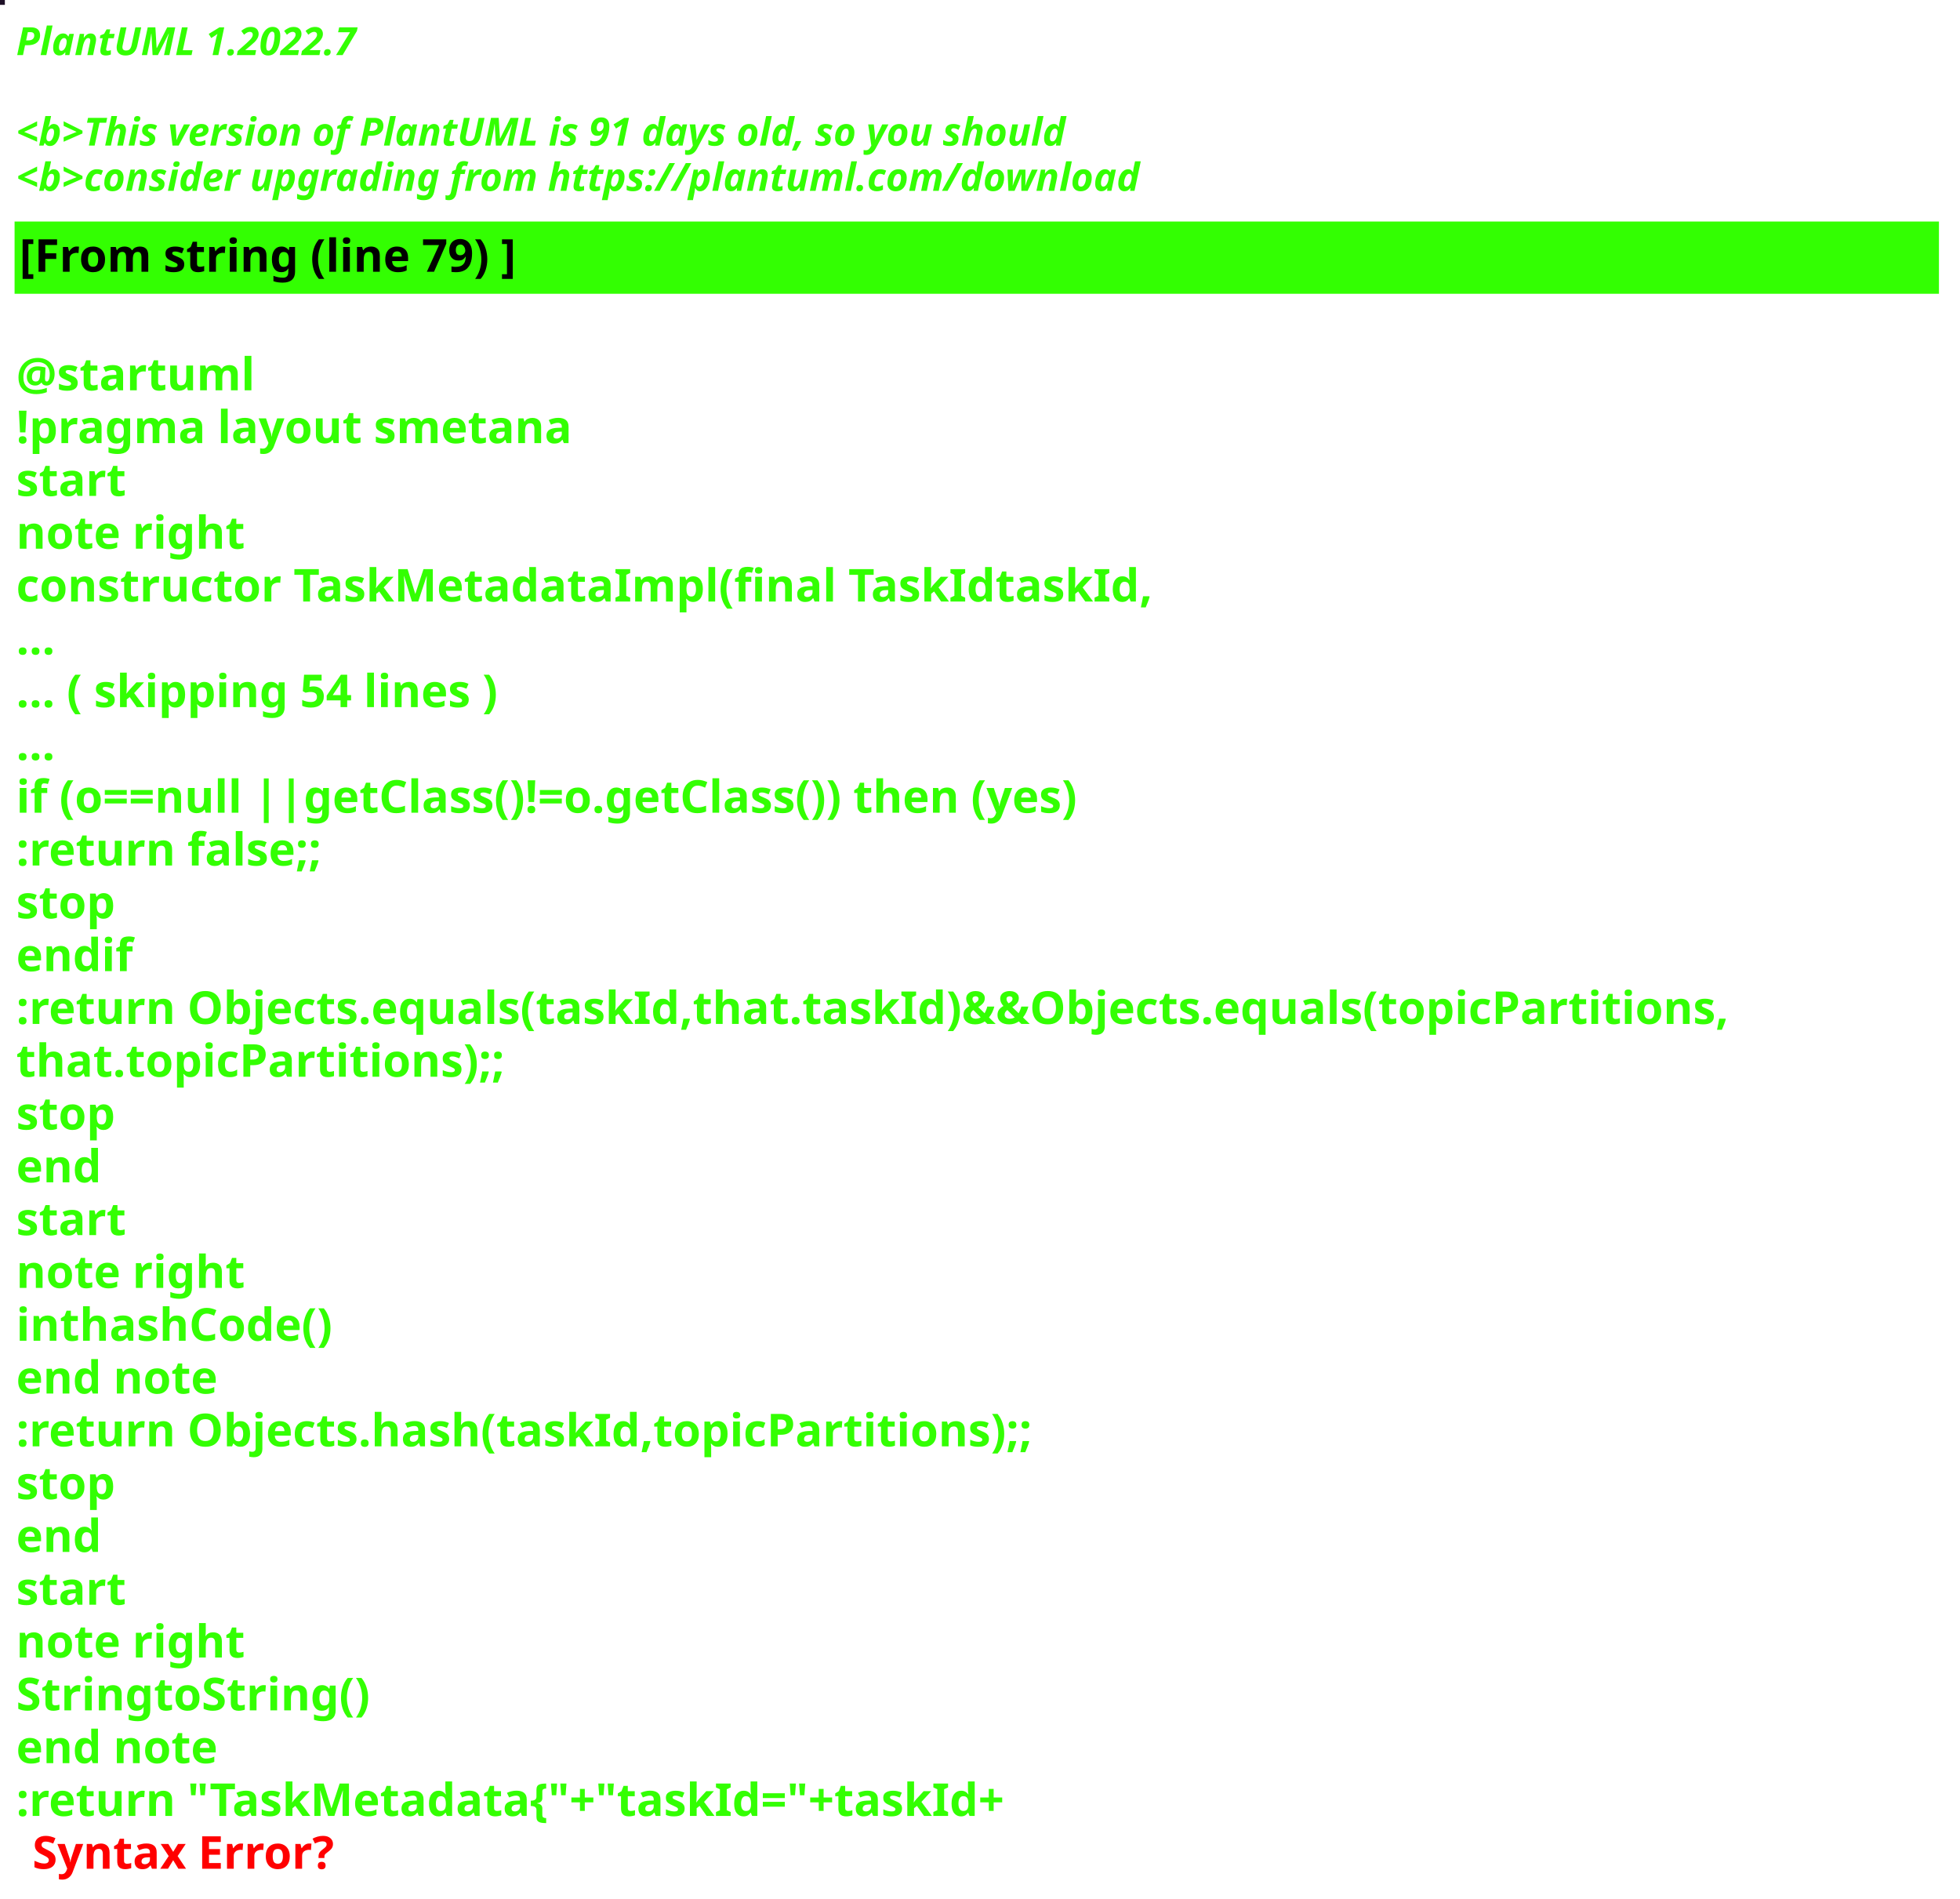
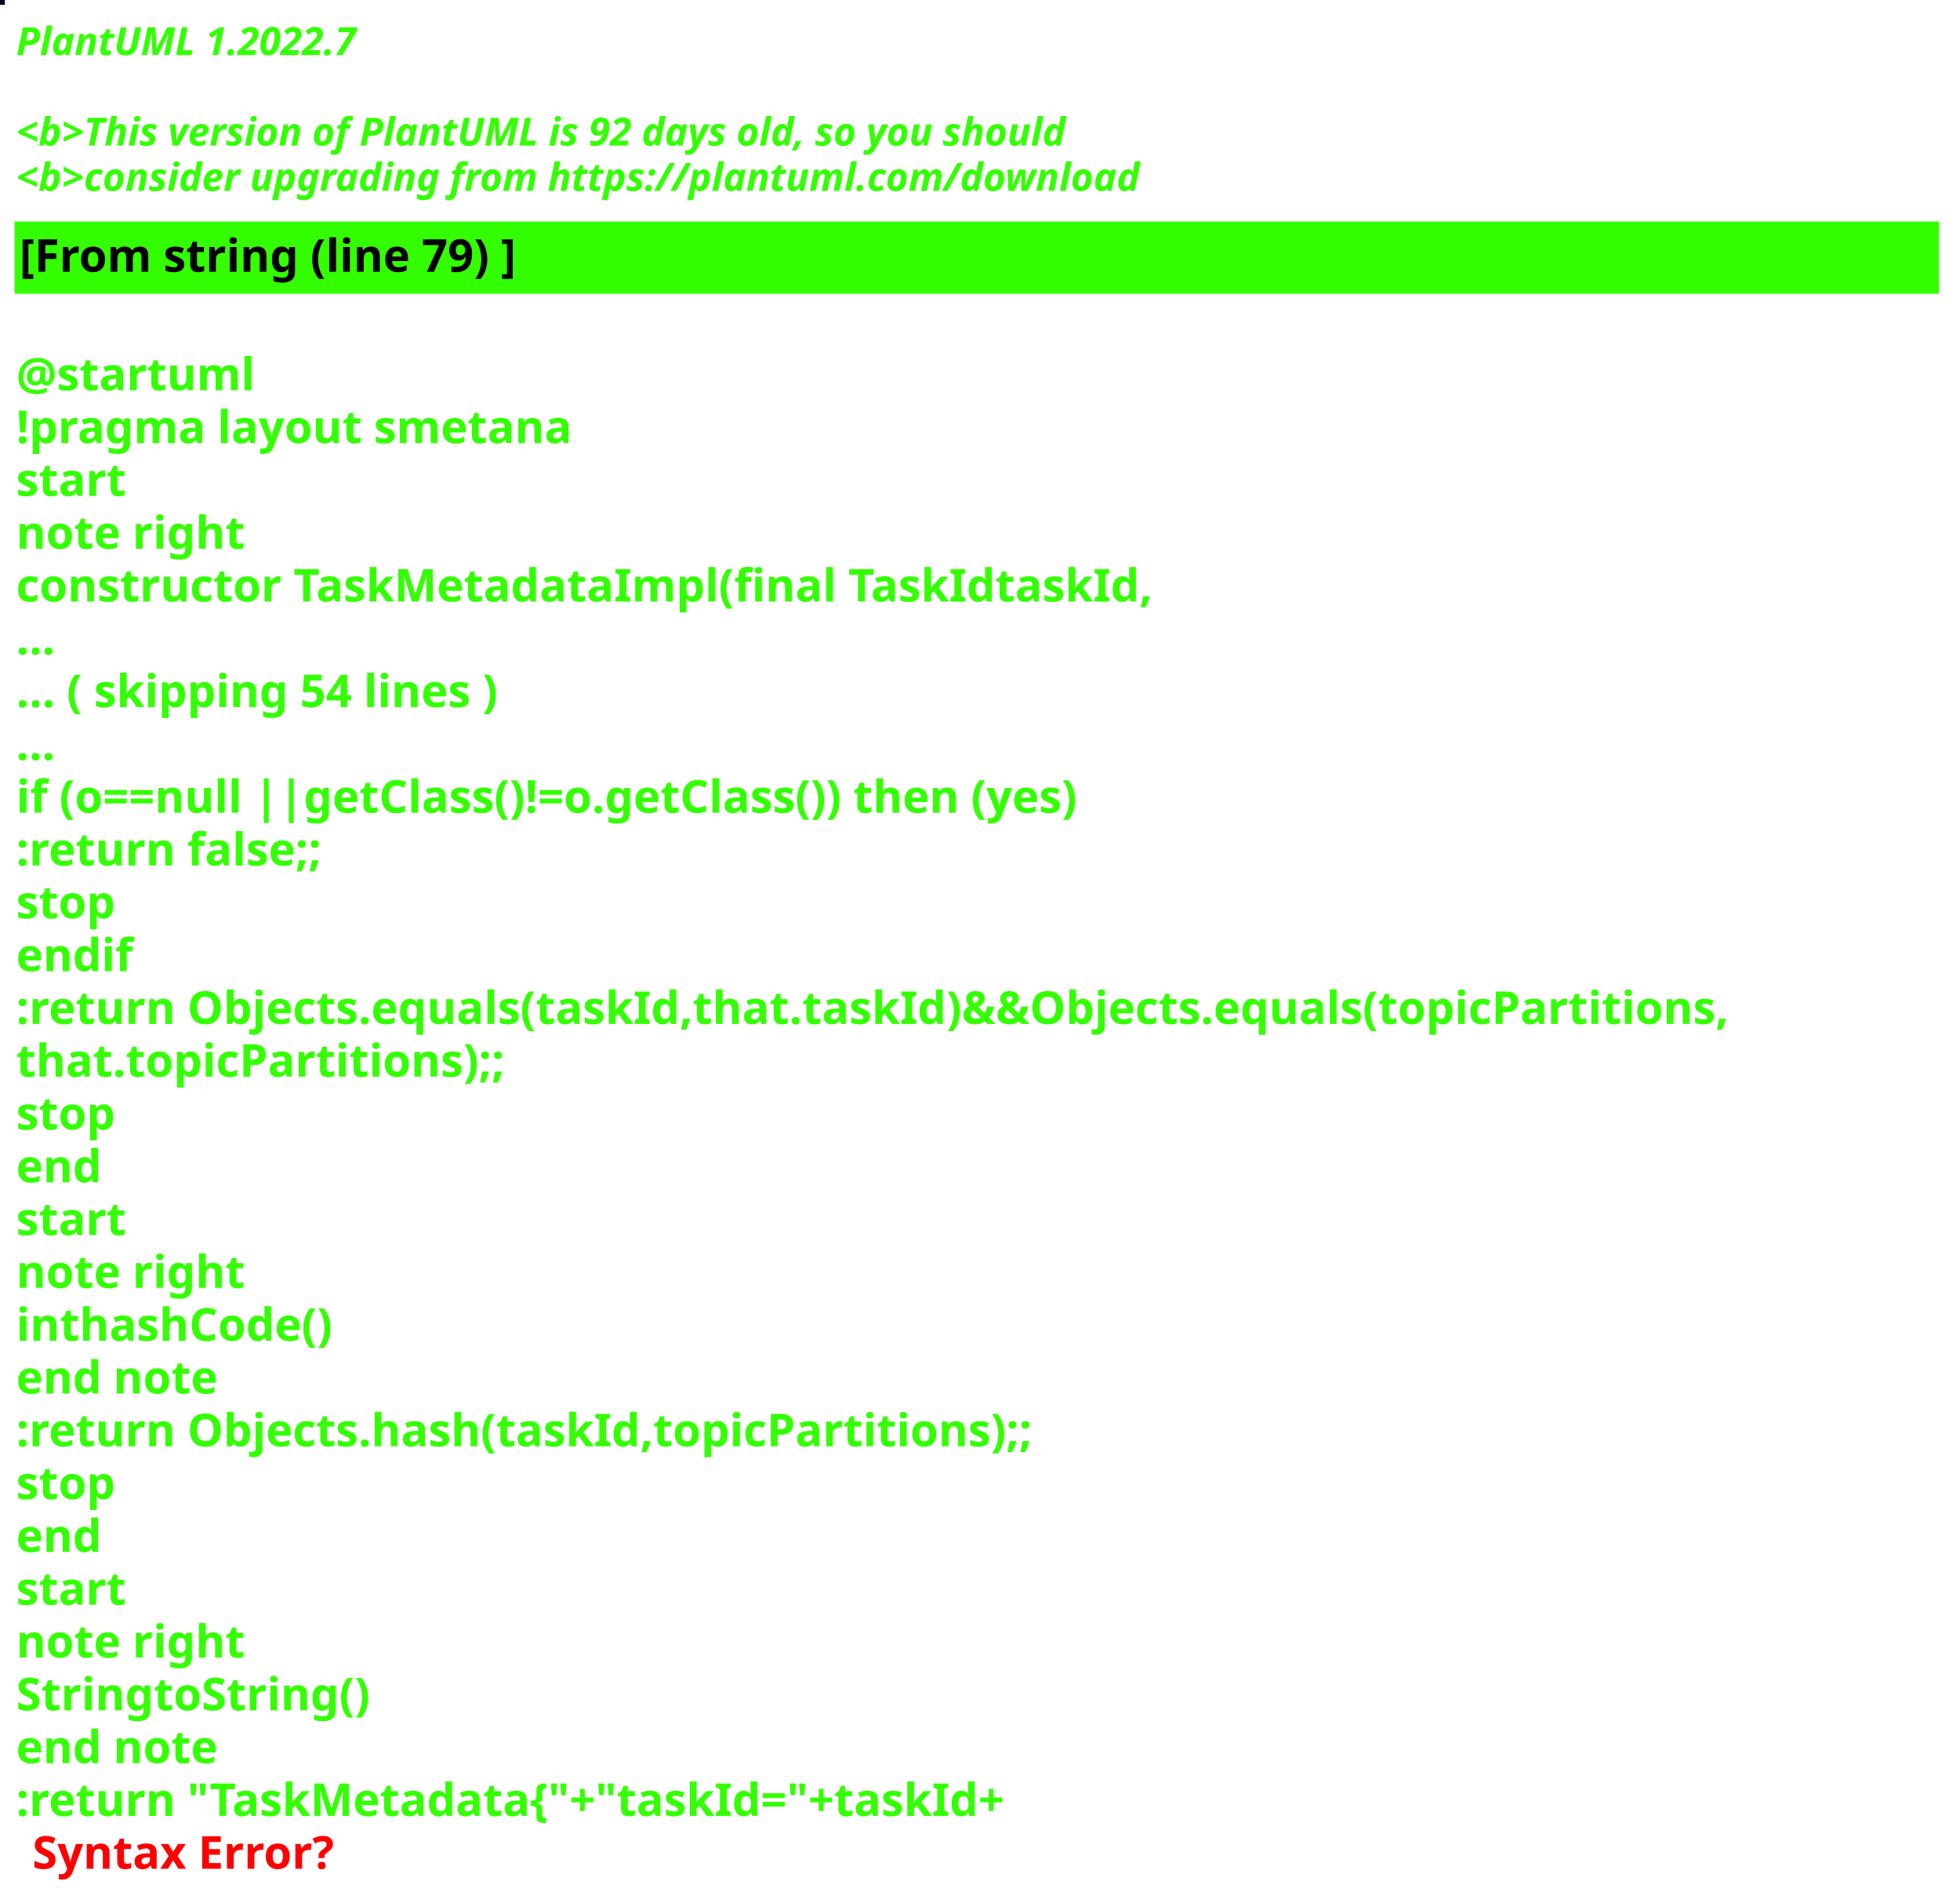
<svg xmlns="http://www.w3.org/2000/svg" contentStyleType="text/css" height="586px" preserveAspectRatio="none" style="width:605px;height:586px;background:#000000;" version="1.1" viewBox="0 0 605 586" width="605px" zoomAndPan="magnify">
  <defs />
  <g>
-     <rect fill="#1E1027" height="1" style="stroke:#1E1027;stroke-width:1.0;" width="1" x="0" y="0" />
+     <rect fill="#0E011B" height="1" style="stroke:#0E011B;stroke-width:1.0;" width="1" x="0" y="0" />
    <text fill="#33FF02" font-family="sans-serif" font-size="12" font-style="italic" font-weight="bold" lengthAdjust="spacing" textLength="127" x="5" y="17">PlantUML 1.2022.7</text>
    <text fill="#33FF02" font-family="sans-serif" font-size="12" font-style="italic" font-weight="bold" lengthAdjust="spacing" textLength="4" x="5" y="30.969"> </text>
-     <text fill="#33FF02" font-family="sans-serif" font-size="12" font-style="italic" font-weight="bold" lengthAdjust="spacing" textLength="391" x="5" y="44.938">&lt;b&gt;This version of PlantUML is 91 days old, so you should</text>
+     <text fill="#33FF02" font-family="sans-serif" font-size="12" font-style="italic" font-weight="bold" lengthAdjust="spacing" textLength="391" x="5" y="44.938">&lt;b&gt;This version of PlantUML is 92 days old, so you should</text>
    <text fill="#33FF02" font-family="sans-serif" font-size="12" font-style="italic" font-weight="bold" lengthAdjust="spacing" textLength="408" x="5" y="58.906">&lt;b&gt;consider upgrading from https://plantuml.com/download</text>
    <rect fill="#33FF02" height="21.297" style="stroke:#33FF02;stroke-width:1.0;" width="593" x="5" y="68.875" />
    <text fill="#000000" font-family="sans-serif" font-size="14" font-weight="bold" lengthAdjust="spacing" textLength="178" x="6" y="83.875">[From string (line 79) ]</text>
    <text fill="#33FF02" font-family="sans-serif" font-size="14" font-weight="bold" lengthAdjust="spacing" textLength="5" x="5" y="104.172"> </text>
    <text fill="#33FF02" font-family="sans-serif" font-size="14" font-weight="bold" lengthAdjust="spacing" textLength="79" x="5" y="120.469">@startuml</text>
    <text fill="#33FF02" font-family="sans-serif" font-size="14" font-weight="bold" lengthAdjust="spacing" textLength="190" x="5" y="136.766">!pragma layout smetana</text>
    <text fill="#33FF02" font-family="sans-serif" font-size="14" font-weight="bold" lengthAdjust="spacing" textLength="37" x="5" y="153.062">start</text>
    <text fill="#33FF02" font-family="sans-serif" font-size="14" font-weight="bold" lengthAdjust="spacing" textLength="78" x="5" y="169.359">note right</text>
    <text fill="#33FF02" font-family="sans-serif" font-size="14" font-weight="bold" lengthAdjust="spacing" textLength="386" x="5" y="185.656">constructor TaskMetadataImpl(final TaskIdtaskId,</text>
    <text fill="#33FF02" font-family="sans-serif" font-size="14" font-weight="bold" lengthAdjust="spacing" textLength="15" x="5" y="201.953">...</text>
    <text fill="#33FF02" font-family="sans-serif" font-size="14" font-weight="bold" lengthAdjust="spacing" textLength="175" x="5" y="218.25">... ( skipping 54 lines )</text>
    <text fill="#33FF02" font-family="sans-serif" font-size="14" font-weight="bold" lengthAdjust="spacing" textLength="15" x="5" y="234.547">...</text>
    <text fill="#33FF02" font-family="sans-serif" font-size="14" font-weight="bold" lengthAdjust="spacing" textLength="383" x="5" y="250.844">if (o==null ||getClass()!=o.getClass()) then (yes)</text>
    <text fill="#33FF02" font-family="sans-serif" font-size="14" font-weight="bold" lengthAdjust="spacing" textLength="111" x="5" y="267.141">:return false;;</text>
    <text fill="#33FF02" font-family="sans-serif" font-size="14" font-weight="bold" lengthAdjust="spacing" textLength="35" x="5" y="283.438">stop</text>
    <text fill="#33FF02" font-family="sans-serif" font-size="14" font-weight="bold" lengthAdjust="spacing" textLength="40" x="5" y="299.734">endif</text>
    <text fill="#33FF02" font-family="sans-serif" font-size="14" font-weight="bold" lengthAdjust="spacing" textLength="593" x="5" y="316.031">:return Objects.equals(taskId,that.taskId)&amp;&amp;Objects.equals(topicPartitions,</text>
    <text fill="#33FF02" font-family="sans-serif" font-size="14" font-weight="bold" lengthAdjust="spacing" textLength="168" x="5" y="332.328">that.topicPartitions);;</text>
    <text fill="#33FF02" font-family="sans-serif" font-size="14" font-weight="bold" lengthAdjust="spacing" textLength="35" x="5" y="348.625">stop</text>
    <text fill="#33FF02" font-family="sans-serif" font-size="14" font-weight="bold" lengthAdjust="spacing" textLength="30" x="5" y="364.922">end</text>
    <text fill="#33FF02" font-family="sans-serif" font-size="14" font-weight="bold" lengthAdjust="spacing" textLength="37" x="5" y="381.219">start</text>
    <text fill="#33FF02" font-family="sans-serif" font-size="14" font-weight="bold" lengthAdjust="spacing" textLength="78" x="5" y="397.516">note right</text>
    <text fill="#33FF02" font-family="sans-serif" font-size="14" font-weight="bold" lengthAdjust="spacing" textLength="111" x="5" y="413.812">inthashCode()</text>
    <text fill="#33FF02" font-family="sans-serif" font-size="14" font-weight="bold" lengthAdjust="spacing" textLength="71" x="5" y="430.109">end note</text>
    <text fill="#33FF02" font-family="sans-serif" font-size="14" font-weight="bold" lengthAdjust="spacing" textLength="354" x="5" y="446.406">:return Objects.hash(taskId,topicPartitions);;</text>
    <text fill="#33FF02" font-family="sans-serif" font-size="14" font-weight="bold" lengthAdjust="spacing" textLength="35" x="5" y="462.703">stop</text>
    <text fill="#33FF02" font-family="sans-serif" font-size="14" font-weight="bold" lengthAdjust="spacing" textLength="30" x="5" y="479">end</text>
    <text fill="#33FF02" font-family="sans-serif" font-size="14" font-weight="bold" lengthAdjust="spacing" textLength="37" x="5" y="495.297">start</text>
    <text fill="#33FF02" font-family="sans-serif" font-size="14" font-weight="bold" lengthAdjust="spacing" textLength="78" x="5" y="511.594">note right</text>
    <text fill="#33FF02" font-family="sans-serif" font-size="14" font-weight="bold" lengthAdjust="spacing" textLength="122" x="5" y="527.891">StringtoString()</text>
    <text fill="#33FF02" font-family="sans-serif" font-size="14" font-weight="bold" lengthAdjust="spacing" textLength="71" x="5" y="544.188">end note</text>
    <text fill="#33FF02" font-family="sans-serif" font-size="14" font-weight="bold" lengthAdjust="spacing" text-decoration="wavy underline" textLength="350" x="5" y="560.484">:return "TaskMetadata{"+"taskId="+taskId+</text>
    <text fill="#FF0000" font-family="sans-serif" font-size="14" font-weight="bold" lengthAdjust="spacing" textLength="106" x="10" y="576.781">Syntax Error?</text>
  </g>
</svg>
